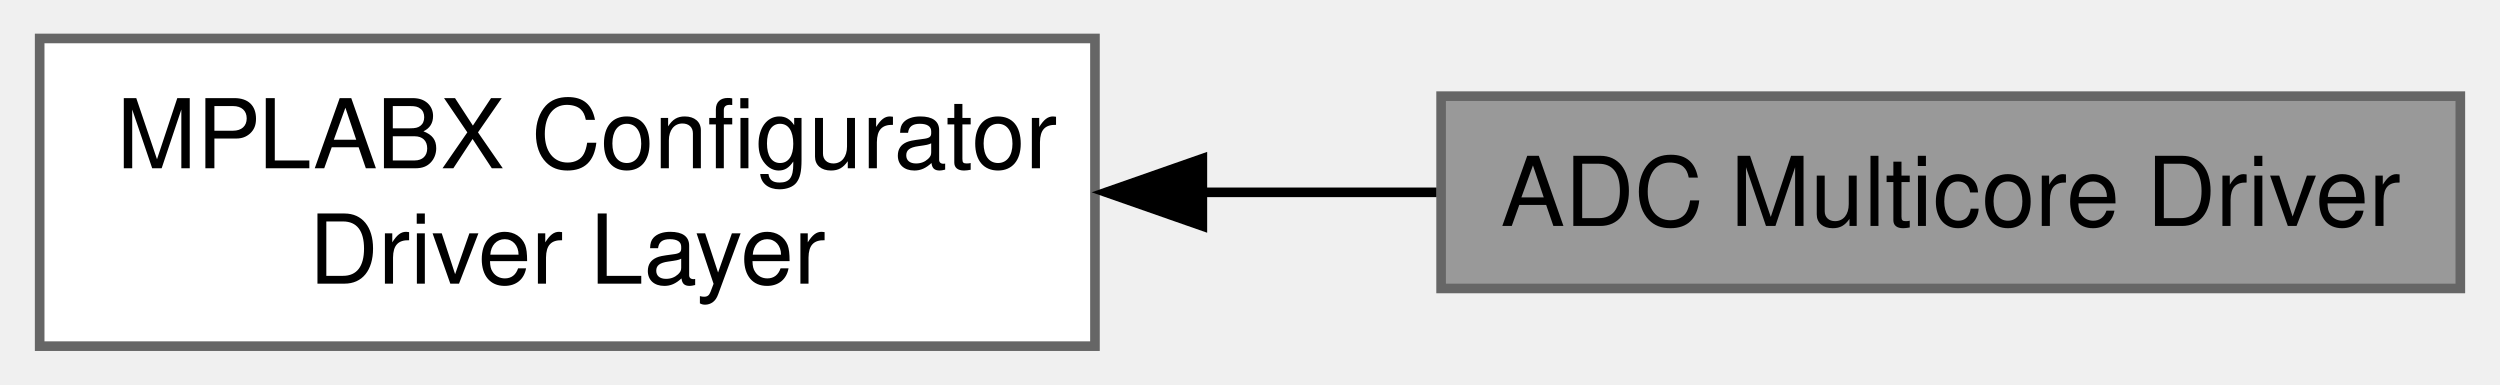
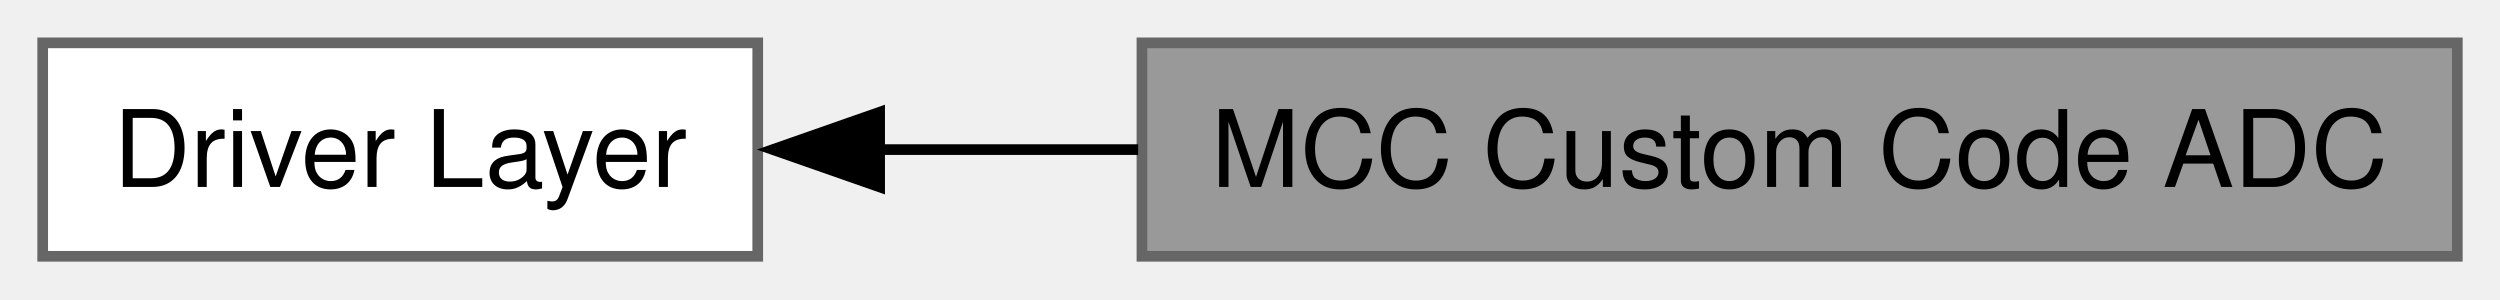
- <svg xmlns="http://www.w3.org/2000/svg" xmlns:xlink="http://www.w3.org/1999/xlink" width="260pt" height="40pt" viewBox="0.00 0.00 259.75 40.00">
-   <g id="graph0" class="graph" transform="scale(1 1) rotate(0) translate(4 36)">
-     <g id="Node000001" class="node">
-       <g id="a_Node000001">
-         <a xlink:title="High-Speed, 12-Bit Multiple SARs Analog-to-Digital Converter driver using dsPIC MCUs.">
-           <polygon fill="#999999" stroke="#666666" points="251.75,-26 145.75,-26 145.75,-6 251.75,-6 251.75,-26" />
-           <text text-anchor="middle" x="198.75" y="-12.5" font-family="Helvetica,sans-Serif" font-size="10.00">ADC Multicore Driver</text>
+ <svg xmlns="http://www.w3.org/2000/svg" xmlns:xlink="http://www.w3.org/1999/xlink" width="234pt" height="28pt" viewBox="0.00 0.00 234.25 28.00">
+   <g id="graph0" class="graph" transform="scale(1 1) rotate(0) translate(4 24)">
+     <g id="Node000002" class="node">
+       <g id="a_Node000002">
+         <a xlink:href="a00504.html" target="_top" xlink:title="Contain functions and properties of the Driver layer.">
+           <polygon fill="white" stroke="#666666" points="67,-20 0,-20 0,0 67,0 67,-20" />
+           <text text-anchor="middle" x="33.5" y="-6.5" font-family="Helvetica,sans-Serif" font-size="10.00">Driver Layer</text>
        </a>
      </g>
    </g>
-     <g id="Node000002" class="node">
-       <g id="a_Node000002">
-         <a xlink:href="a00505.html" target="_top" xlink:title="Contains all the module generated by MCC for this application.">
-           <polygon fill="white" stroke="#666666" points="109.75,-32 0,-32 0,0 109.75,0 109.75,-32" />
-           <text text-anchor="start" x="8" y="-18.5" font-family="Helvetica,sans-Serif" font-size="10.00">MPLABX Configurator</text>
-           <text text-anchor="middle" x="54.88" y="-6.5" font-family="Helvetica,sans-Serif" font-size="10.00"> Driver Layer</text>
+     <g id="Node000001" class="node">
+       <g id="a_Node000001">
+         <a xlink:title="Contain functions and data types as MCC extension for ADC.">
+           <polygon fill="#999999" stroke="#666666" points="226.25,-20 103,-20 103,0 226.25,0 226.25,-20" />
+           <text text-anchor="middle" x="164.62" y="-6.5" font-family="Helvetica,sans-Serif" font-size="10.00">MCC Custom Code ADC</text>
        </a>
      </g>
    </g>
    <g id="edge1" class="edge">
-       <path fill="none" stroke="black" d="M120.65,-16C128.89,-16 137.25,-16 145.26,-16" />
-       <polygon fill="black" stroke="black" points="120.92,-12.5 110.92,-16 120.92,-19.5 120.92,-12.5" />
+       <path fill="none" stroke="black" d="M78.18,-10C86.05,-10 94.39,-10 102.64,-10" />
+       <polygon fill="black" stroke="black" points="78.42,-6.5 68.42,-10 78.42,-13.5 78.42,-6.5" />
    </g>
  </g>
</svg>
